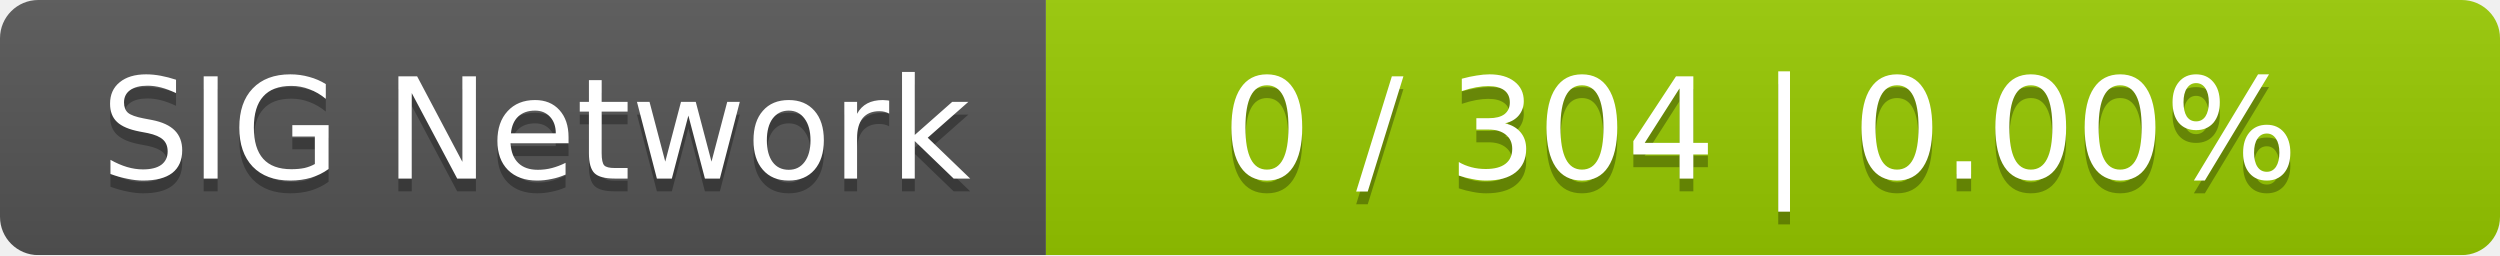
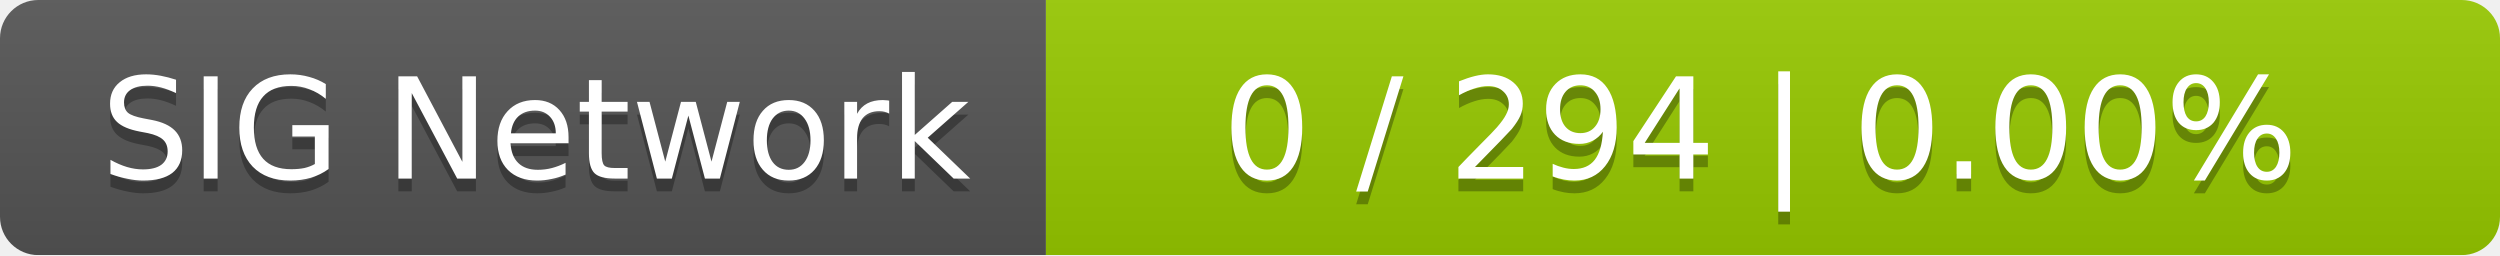
<svg xmlns="http://www.w3.org/2000/svg" width="196" height="20">
  <linearGradient id="smooth" x2="0" y2="100%">
    <stop offset="0" stop-color="#bbb" stop-opacity=".1" />
    <stop offset="1" stop-opacity=".1" />
  </linearGradient>
  <mask id="round">
    <rect width="196" height="20" rx="3" fill="#fff" />
  </mask>
  <g mask="url(#round)">
    <rect width="82" height="20" fill="#555" />
    <rect x="82" width="114" height="20" fill="#97ca00" />
    <rect width="196" height="20" fill="url(#smooth)" />
  </g>
  <g fill="#fff" text-anchor="middle" font-family="DejaVu Sans,Verdana,Geneva,sans-serif" font-size="11">
    <text x="42" y="15" fill="#010101" fill-opacity=".3">SIG Network</text>
    <text x="42" y="14">SIG Network</text>
-     <text x="138" y="15" fill="#010101" fill-opacity=".3">0 / 304    |    0.00%</text>
-     <text x="138" y="14">0 / 304    |    0.00%</text>
+     <text x="138" y="15" fill="#010101" fill-opacity=".3">0 / 294    |    0.00%</text>
+     <text x="138" y="14">0 / 294    |    0.00%</text>
  </g>
</svg>
